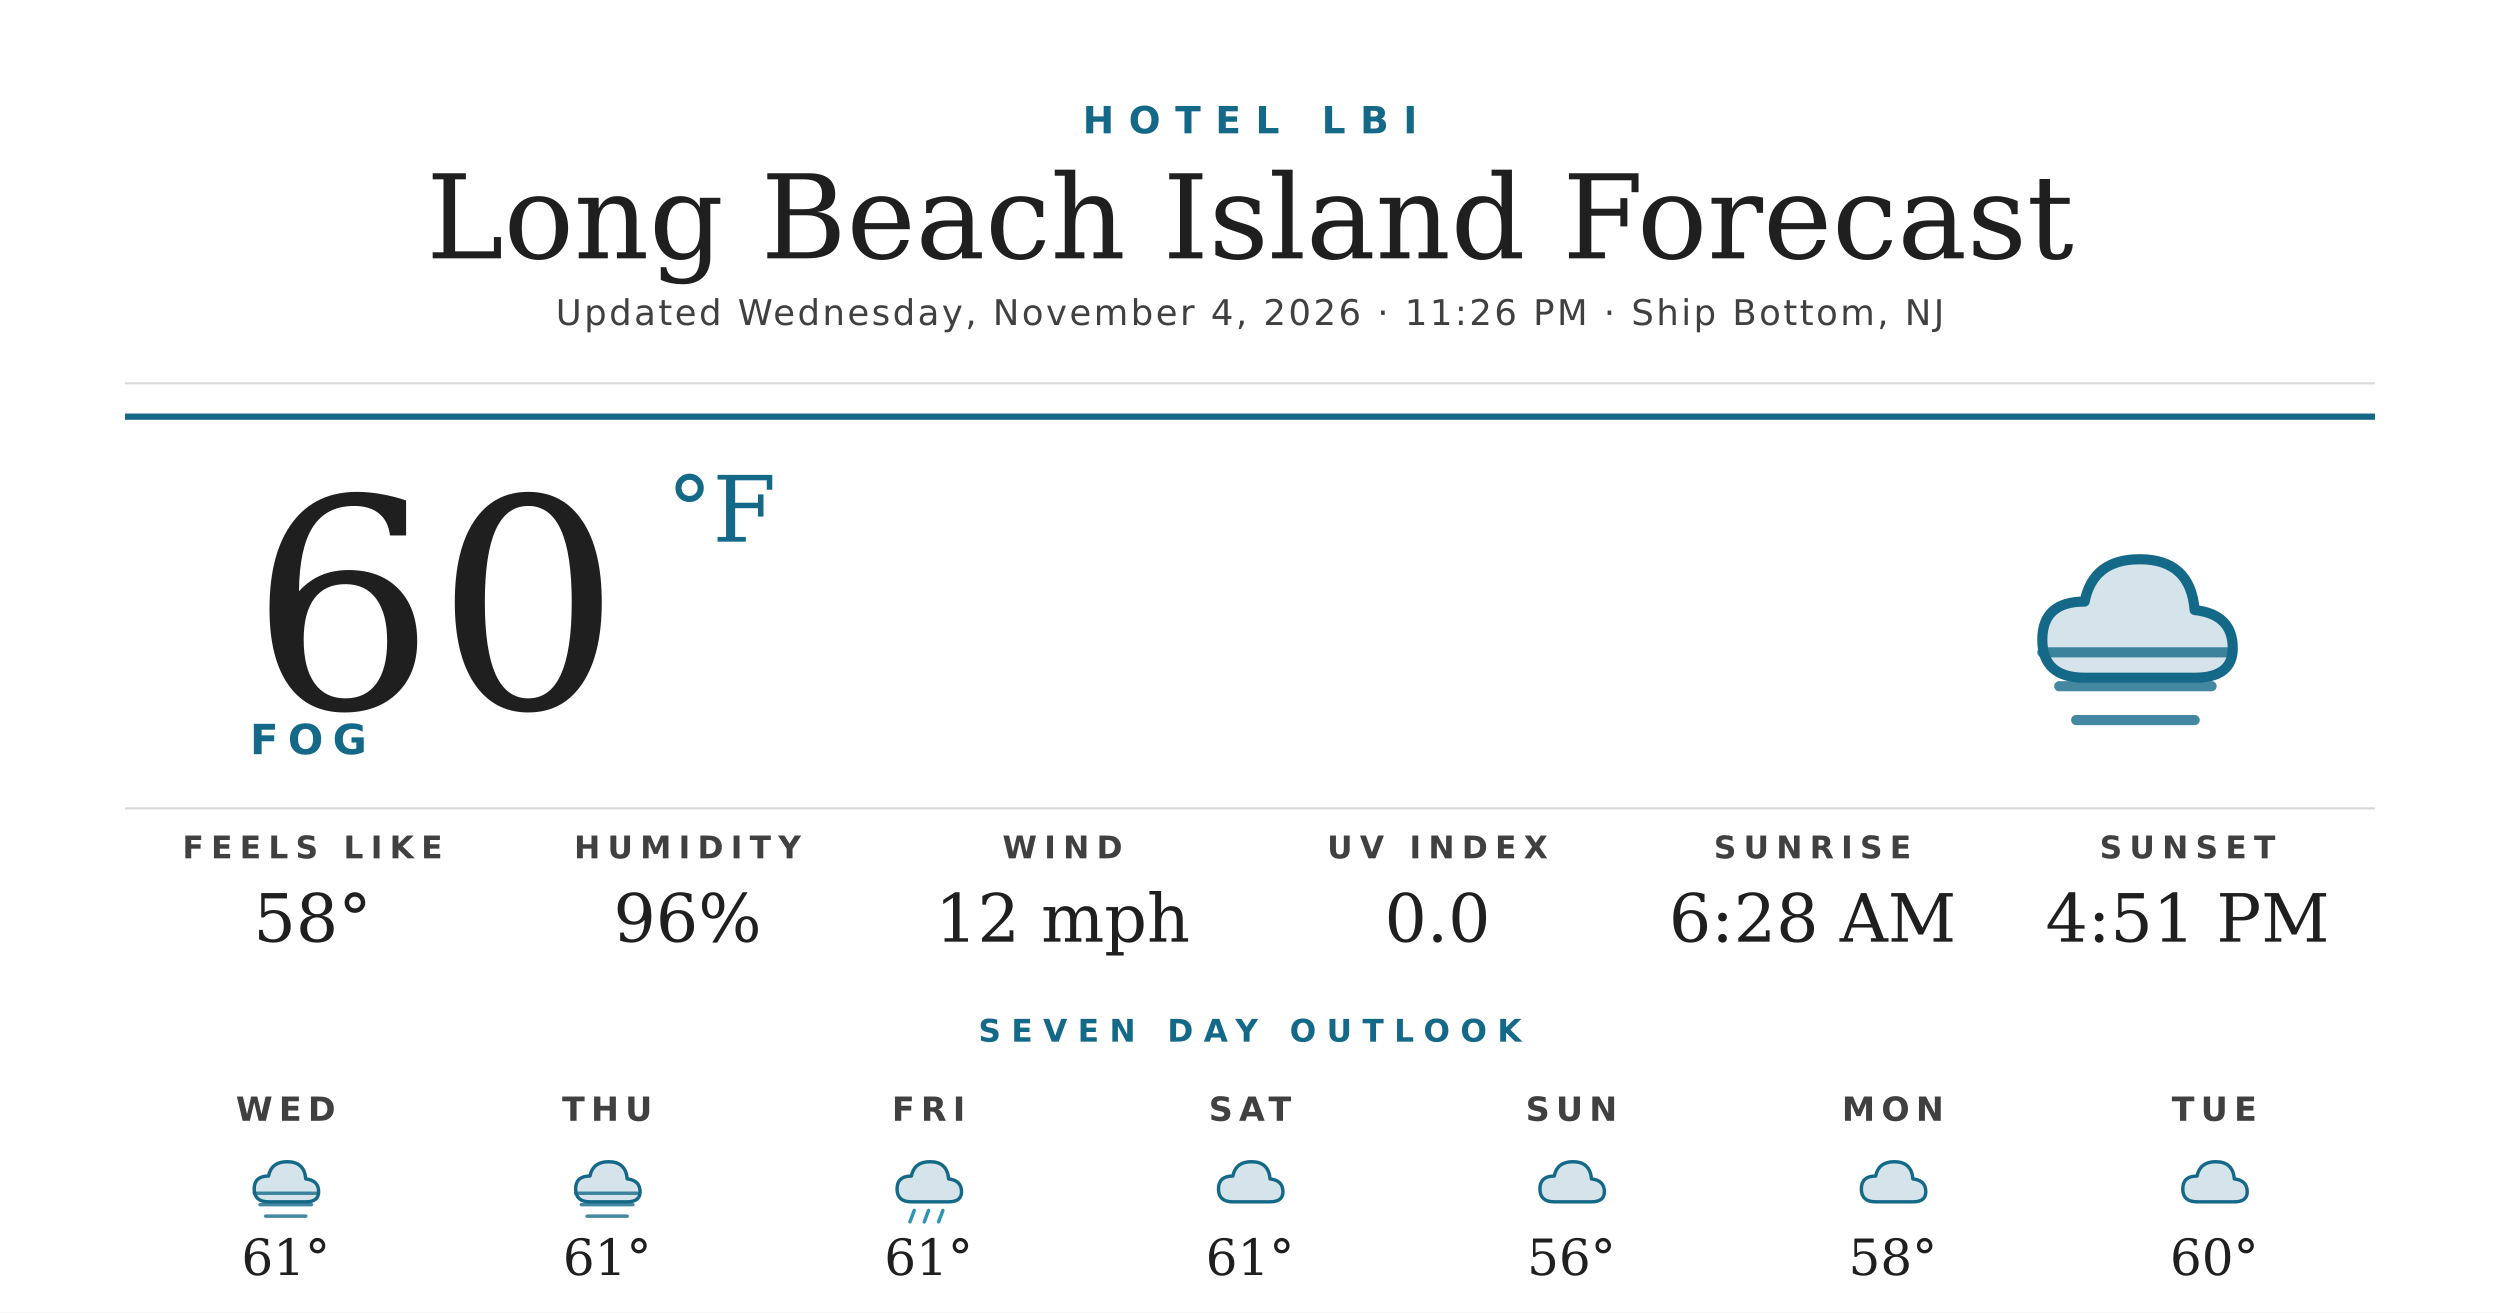
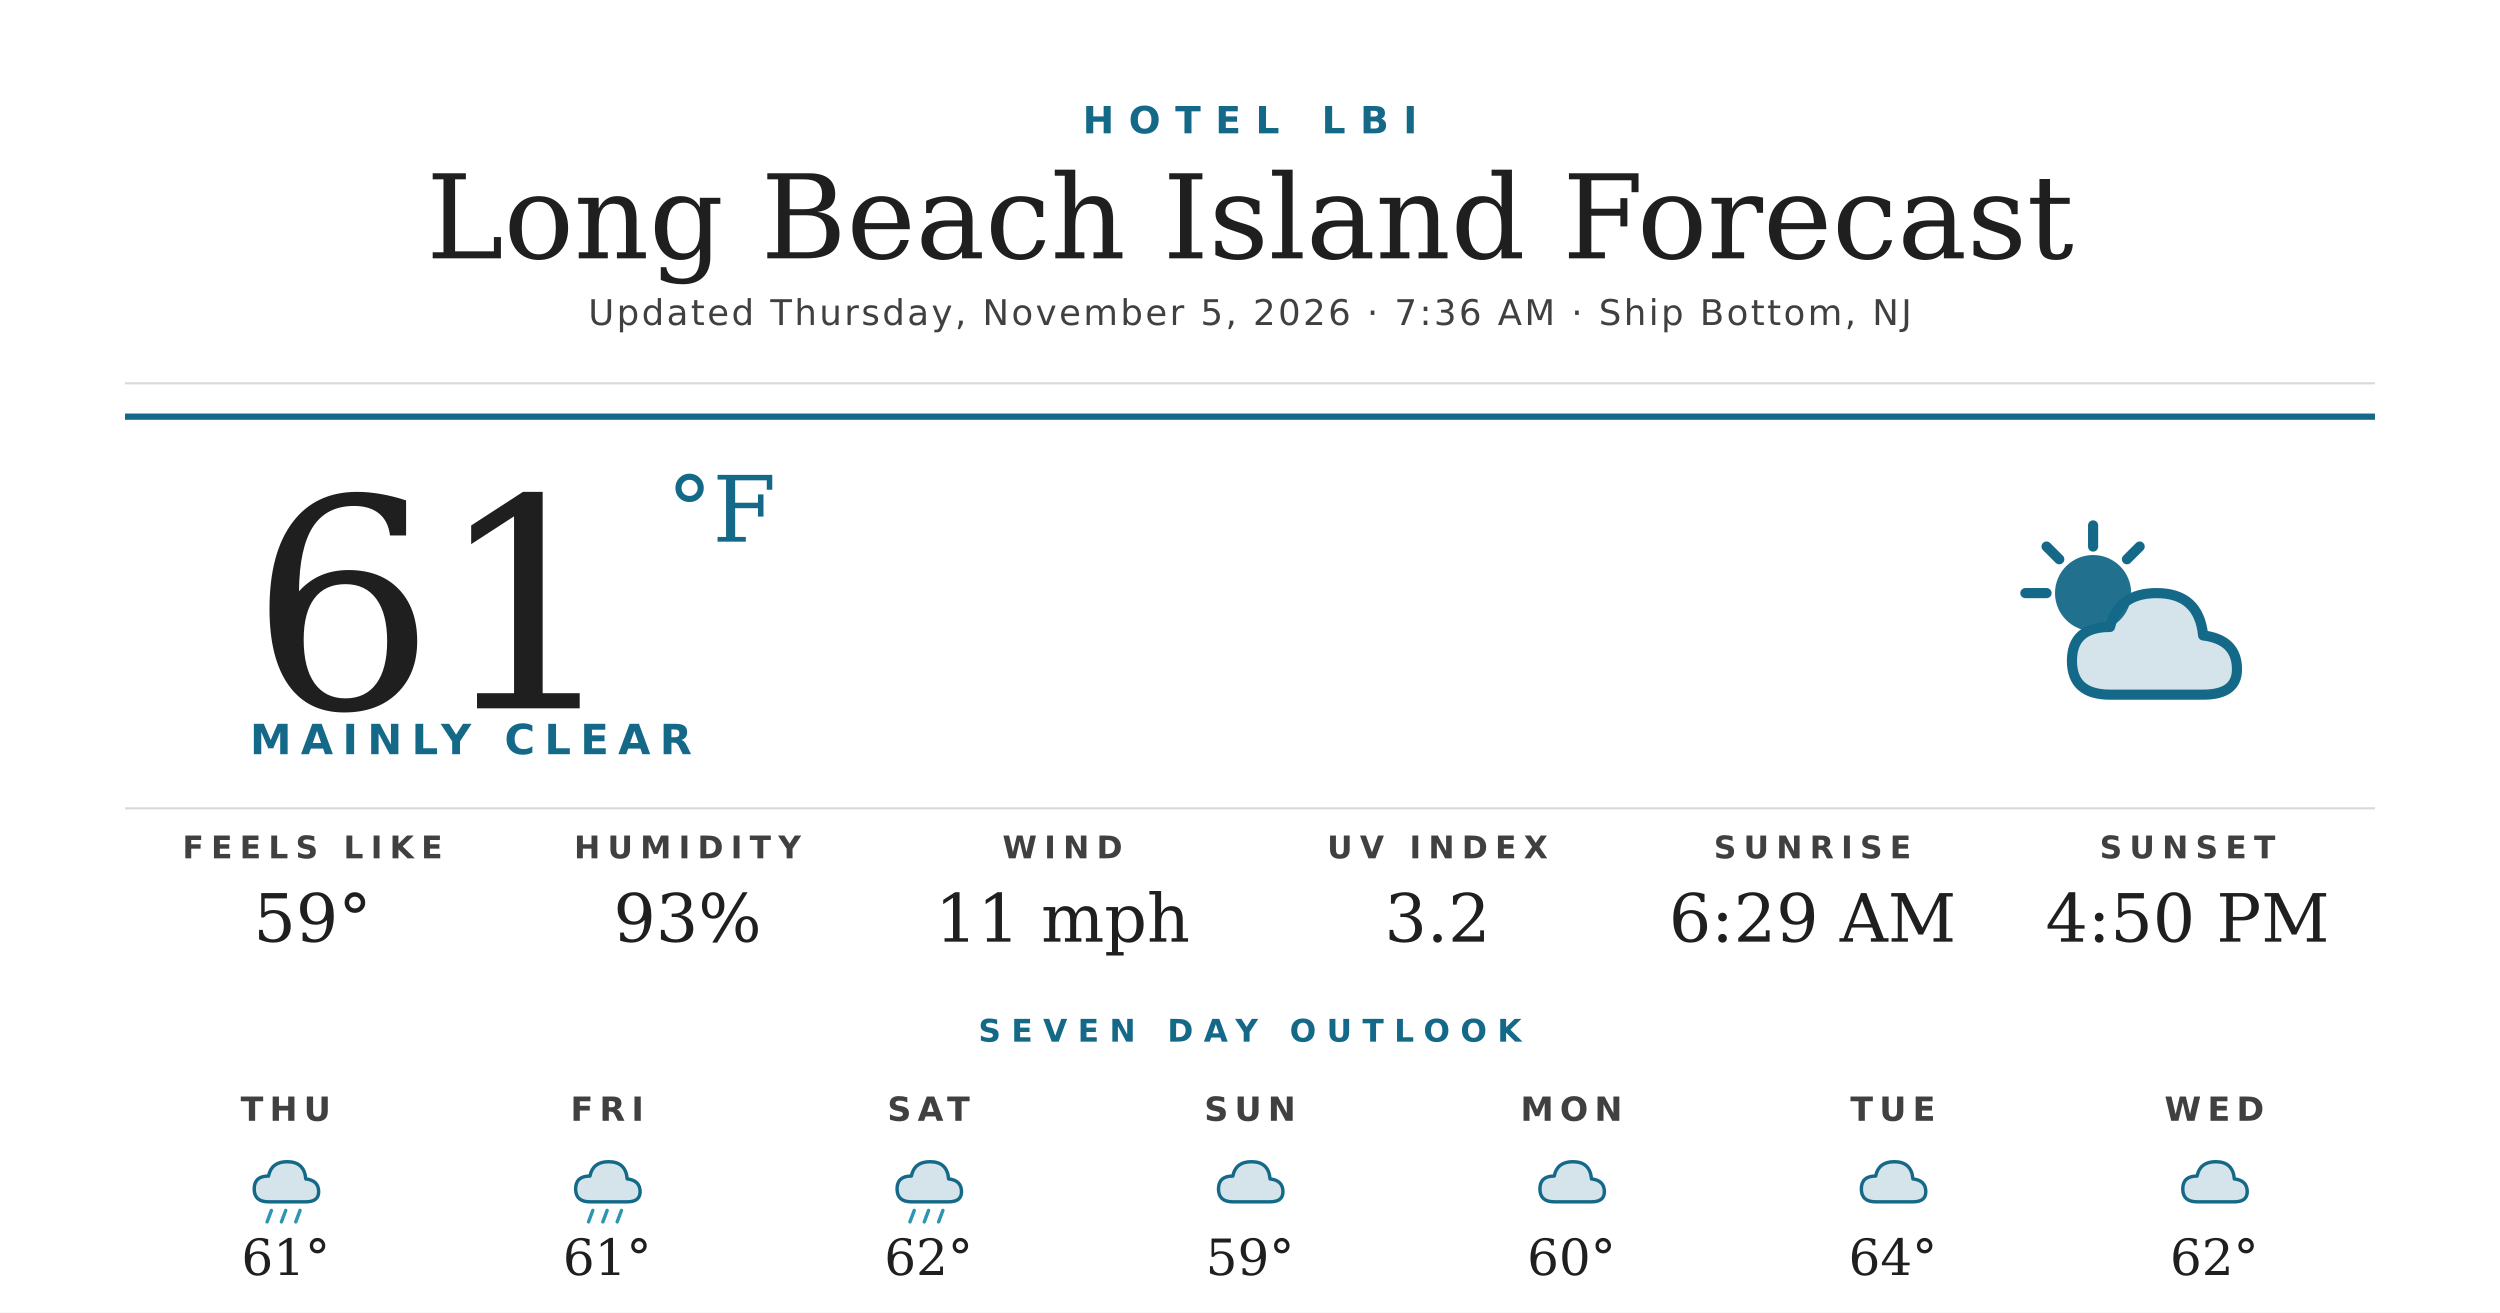
<svg xmlns="http://www.w3.org/2000/svg" width="1200" height="630" viewBox="0 0 1200 630">
  <rect width="1200" height="630" fill="#ffffff" />
  <text x="600" y="64" text-anchor="middle" font-family="'Montserrat Bold', 'Montserrat', 'DejaVu Sans', Helvetica, Arial, sans-serif" font-size="18" font-weight="700" fill="#156988" letter-spacing="7">HOTEL LBI</text>
  <text x="600" y="124" text-anchor="middle" font-family="'Prata', 'DejaVu Serif', Georgia, serif" font-size="56" fill="#1f1f1f">Long Beach Island Forecast</text>
-   <text x="600" y="156" text-anchor="middle" font-family="'Montserrat', 'DejaVu Sans', Helvetica, Arial, sans-serif" font-size="17" font-weight="500" fill="#404040" letter-spacing="1.2">Updated Wednesday, November 4, 2026 · 11:26 PM · Ship Bottom, NJ</text>
+   <text x="600" y="156" text-anchor="middle" font-family="'Montserrat', 'DejaVu Sans', Helvetica, Arial, sans-serif" font-size="17" font-weight="500" fill="#404040" letter-spacing="1.2">Updated Thursday, November 5, 2026 · 7:36 AM · Ship Bottom, NJ</text>
  <line x1="60" y1="184" x2="1140" y2="184" stroke="#d8d8d8" stroke-width="1" />
  <line x1="60" y1="200" x2="1140" y2="200" stroke="#156988" stroke-width="3" />
-   <text x="120" y="340" font-family="'Prata', 'DejaVu Serif', Georgia, serif" font-size="140" fill="#1f1f1f">60</text>
+   <text x="120" y="340" font-family="'Prata', 'DejaVu Serif', Georgia, serif" font-size="140" fill="#1f1f1f">61</text>
  <text x="320" y="260" font-family="'Prata', 'DejaVu Serif', Georgia, serif" font-size="44" fill="#156988">°F</text>
-   <text x="120" y="362" font-family="'Montserrat Bold', 'Montserrat', 'DejaVu Sans', Helvetica, Arial, sans-serif" font-size="20" font-weight="700" fill="#156988" letter-spacing="4.5">FOG</text>
+   <text x="120" y="362" font-family="'Montserrat Bold', 'Montserrat', 'DejaVu Sans', Helvetica, Arial, sans-serif" font-size="20" font-weight="700" fill="#156988" letter-spacing="4.5">MAINLY CLEAR</text>
  <g transform="translate(960,240) scale(2.03125)">
-     <path d="M20 42 Q10 42 10 33 Q10 24 20 24 Q22 14 33 14 Q45 14 46 26 Q55 27 55 35 Q55 42 46 42 Z" fill="#156988" opacity="0.18" />
-     <path d="M20 42 Q10 42 10 33 Q10 24 20 24 Q22 14 33 14 Q45 14 46 26 Q55 27 55 35 Q55 42 46 42 Z" fill="none" stroke="#156988" stroke-width="2.4" stroke-linejoin="round" />
-     <g stroke="#156988" stroke-width="2.4" stroke-linecap="round" opacity="0.8">
-       <line x1="10" y1="36" x2="54" y2="36" />
-       <line x1="14" y1="44" x2="50" y2="44" />
-       <line x1="18" y1="52" x2="46" y2="52" />
+     <circle cx="22" cy="22" r="9" fill="#156988" opacity="0.95" />
+     <g stroke="#156988" stroke-width="2.4" stroke-linecap="round">
+       <line x1="22" y1="6" x2="22" y2="11" />
+       <line x1="6" y1="22" x2="11" y2="22" />
+       <line x1="11" y1="11" x2="14" y2="14" />
+       <line x1="33" y1="11" x2="30" y2="14" />
    </g>
+     <path d="M26 46 Q17 46 17 38 Q17 30 26 30 Q28 22 37 22 Q47 22 48 32 Q56 33 56 40 Q56 46 48 46 Z" fill="#156988" opacity="0.18" />
+     <path d="M26 46 Q17 46 17 38 Q17 30 26 30 Q28 22 37 22 Q47 22 48 32 Q56 33 56 40 Q56 46 48 46 Z" fill="none" stroke="#156988" stroke-width="2.4" stroke-linejoin="round" />
  </g>
  <line x1="60" y1="388" x2="1140" y2="388" stroke="#d8d8d8" stroke-width="1" />
  <text x="150" y="412" text-anchor="middle" font-family="'Montserrat Bold', 'Montserrat', 'DejaVu Sans', Helvetica, Arial, sans-serif" font-size="15" font-weight="700" fill="#404040" letter-spacing="3.5">FEELS LIKE</text>
-   <text x="150" y="452" text-anchor="middle" font-family="'Prata', 'DejaVu Serif', Georgia, serif" font-size="32" fill="#1f1f1f">58°</text>
+   <text x="150" y="452" text-anchor="middle" font-family="'Prata', 'DejaVu Serif', Georgia, serif" font-size="32" fill="#1f1f1f">59°</text>
  <text x="330" y="412" text-anchor="middle" font-family="'Montserrat Bold', 'Montserrat', 'DejaVu Sans', Helvetica, Arial, sans-serif" font-size="15" font-weight="700" fill="#404040" letter-spacing="3.5">HUMIDITY</text>
-   <text x="330" y="452" text-anchor="middle" font-family="'Prata', 'DejaVu Serif', Georgia, serif" font-size="32" fill="#1f1f1f">96%</text>
+   <text x="330" y="452" text-anchor="middle" font-family="'Prata', 'DejaVu Serif', Georgia, serif" font-size="32" fill="#1f1f1f">93%</text>
  <text x="510" y="412" text-anchor="middle" font-family="'Montserrat Bold', 'Montserrat', 'DejaVu Sans', Helvetica, Arial, sans-serif" font-size="15" font-weight="700" fill="#404040" letter-spacing="3.5">WIND</text>
-   <text x="510" y="452" text-anchor="middle" font-family="'Prata', 'DejaVu Serif', Georgia, serif" font-size="32" fill="#1f1f1f">12 mph</text>
+   <text x="510" y="452" text-anchor="middle" font-family="'Prata', 'DejaVu Serif', Georgia, serif" font-size="32" fill="#1f1f1f">11 mph</text>
  <text x="690" y="412" text-anchor="middle" font-family="'Montserrat Bold', 'Montserrat', 'DejaVu Sans', Helvetica, Arial, sans-serif" font-size="15" font-weight="700" fill="#404040" letter-spacing="3.5">UV INDEX</text>
-   <text x="690" y="452" text-anchor="middle" font-family="'Prata', 'DejaVu Serif', Georgia, serif" font-size="32" fill="#1f1f1f">0.0</text>
+   <text x="690" y="452" text-anchor="middle" font-family="'Prata', 'DejaVu Serif', Georgia, serif" font-size="32" fill="#1f1f1f">3.2</text>
  <text x="870" y="412" text-anchor="middle" font-family="'Montserrat Bold', 'Montserrat', 'DejaVu Sans', Helvetica, Arial, sans-serif" font-size="15" font-weight="700" fill="#404040" letter-spacing="3.5">SUNRISE</text>
-   <text x="870" y="452" text-anchor="middle" font-family="'Prata', 'DejaVu Serif', Georgia, serif" font-size="32" fill="#1f1f1f">6:28 AM</text>
+   <text x="870" y="452" text-anchor="middle" font-family="'Prata', 'DejaVu Serif', Georgia, serif" font-size="32" fill="#1f1f1f">6:29 AM</text>
  <text x="1050" y="412" text-anchor="middle" font-family="'Montserrat Bold', 'Montserrat', 'DejaVu Sans', Helvetica, Arial, sans-serif" font-size="15" font-weight="700" fill="#404040" letter-spacing="3.5">SUNSET</text>
-   <text x="1050" y="452" text-anchor="middle" font-family="'Prata', 'DejaVu Serif', Georgia, serif" font-size="32" fill="#1f1f1f">4:51 PM</text>
+   <text x="1050" y="452" text-anchor="middle" font-family="'Prata', 'DejaVu Serif', Georgia, serif" font-size="32" fill="#1f1f1f">4:50 PM</text>
  <text x="600" y="500" text-anchor="middle" font-family="'Montserrat Bold', 'Montserrat', 'DejaVu Sans', Helvetica, Arial, sans-serif" font-size="15" font-weight="700" fill="#156988" letter-spacing="5">SEVEN DAY OUTLOOK</text>
-   <text x="137.143" y="538" text-anchor="middle" font-family="'Montserrat Bold', 'Montserrat', 'DejaVu Sans', Helvetica, Arial, sans-serif" font-size="16" font-weight="700" fill="#404040" letter-spacing="3">WED</text>
+   <text x="137.143" y="538" text-anchor="middle" font-family="'Montserrat Bold', 'Montserrat', 'DejaVu Sans', Helvetica, Arial, sans-serif" font-size="16" font-weight="700" fill="#404040" letter-spacing="3">THU</text>
  <g transform="translate(115.1429,548) scale(0.6875)">
    <path d="M20 42 Q10 42 10 33 Q10 24 20 24 Q22 14 33 14 Q45 14 46 26 Q55 27 55 35 Q55 42 46 42 Z" fill="#156988" opacity="0.18" />
    <path d="M20 42 Q10 42 10 33 Q10 24 20 24 Q22 14 33 14 Q45 14 46 26 Q55 27 55 35 Q55 42 46 42 Z" fill="none" stroke="#156988" stroke-width="2.4" stroke-linejoin="round" />
-     <g stroke="#156988" stroke-width="2.4" stroke-linecap="round" opacity="0.8">
-       <line x1="10" y1="36" x2="54" y2="36" />
-       <line x1="14" y1="44" x2="50" y2="44" />
-       <line x1="18" y1="52" x2="46" y2="52" />
+     <g stroke="#2C95B3" stroke-width="2.4" stroke-linecap="round">
+       <line x1="22" y1="48" x2="19" y2="56" />
+       <line x1="32" y1="48" x2="29" y2="56" />
+       <line x1="42" y1="48" x2="39" y2="56" />
    </g>
  </g>
  <text x="137.143" y="612" text-anchor="middle" font-family="'Prata', 'DejaVu Serif', Georgia, serif" font-size="24" fill="#1f1f1f">61°</text>
-   <text x="291.429" y="538" text-anchor="middle" font-family="'Montserrat Bold', 'Montserrat', 'DejaVu Sans', Helvetica, Arial, sans-serif" font-size="16" font-weight="700" fill="#404040" letter-spacing="3">THU</text>
+   <text x="291.429" y="538" text-anchor="middle" font-family="'Montserrat Bold', 'Montserrat', 'DejaVu Sans', Helvetica, Arial, sans-serif" font-size="16" font-weight="700" fill="#404040" letter-spacing="3">FRI</text>
  <g transform="translate(269.4286,548) scale(0.6875)">
    <path d="M20 42 Q10 42 10 33 Q10 24 20 24 Q22 14 33 14 Q45 14 46 26 Q55 27 55 35 Q55 42 46 42 Z" fill="#156988" opacity="0.18" />
    <path d="M20 42 Q10 42 10 33 Q10 24 20 24 Q22 14 33 14 Q45 14 46 26 Q55 27 55 35 Q55 42 46 42 Z" fill="none" stroke="#156988" stroke-width="2.4" stroke-linejoin="round" />
-     <g stroke="#156988" stroke-width="2.4" stroke-linecap="round" opacity="0.8">
-       <line x1="10" y1="36" x2="54" y2="36" />
-       <line x1="14" y1="44" x2="50" y2="44" />
-       <line x1="18" y1="52" x2="46" y2="52" />
+     <g stroke="#2C95B3" stroke-width="2.4" stroke-linecap="round">
+       <line x1="22" y1="48" x2="19" y2="56" />
+       <line x1="32" y1="48" x2="29" y2="56" />
+       <line x1="42" y1="48" x2="39" y2="56" />
    </g>
  </g>
  <text x="291.429" y="612" text-anchor="middle" font-family="'Prata', 'DejaVu Serif', Georgia, serif" font-size="24" fill="#1f1f1f">61°</text>
-   <text x="445.714" y="538" text-anchor="middle" font-family="'Montserrat Bold', 'Montserrat', 'DejaVu Sans', Helvetica, Arial, sans-serif" font-size="16" font-weight="700" fill="#404040" letter-spacing="3">FRI</text>
+   <text x="445.714" y="538" text-anchor="middle" font-family="'Montserrat Bold', 'Montserrat', 'DejaVu Sans', Helvetica, Arial, sans-serif" font-size="16" font-weight="700" fill="#404040" letter-spacing="3">SAT</text>
  <g transform="translate(423.7143,548) scale(0.6875)">
    <path d="M20 42 Q10 42 10 33 Q10 24 20 24 Q22 14 33 14 Q45 14 46 26 Q55 27 55 35 Q55 42 46 42 Z" fill="#156988" opacity="0.18" />
    <path d="M20 42 Q10 42 10 33 Q10 24 20 24 Q22 14 33 14 Q45 14 46 26 Q55 27 55 35 Q55 42 46 42 Z" fill="none" stroke="#156988" stroke-width="2.4" stroke-linejoin="round" />
    <g stroke="#2C95B3" stroke-width="2.4" stroke-linecap="round">
      <line x1="22" y1="48" x2="19" y2="56" />
      <line x1="32" y1="48" x2="29" y2="56" />
      <line x1="42" y1="48" x2="39" y2="56" />
    </g>
  </g>
-   <text x="445.714" y="612" text-anchor="middle" font-family="'Prata', 'DejaVu Serif', Georgia, serif" font-size="24" fill="#1f1f1f">61°</text>
-   <text x="600" y="538" text-anchor="middle" font-family="'Montserrat Bold', 'Montserrat', 'DejaVu Sans', Helvetica, Arial, sans-serif" font-size="16" font-weight="700" fill="#404040" letter-spacing="3">SAT</text>
+   <text x="445.714" y="612" text-anchor="middle" font-family="'Prata', 'DejaVu Serif', Georgia, serif" font-size="24" fill="#1f1f1f">62°</text>
+   <text x="600" y="538" text-anchor="middle" font-family="'Montserrat Bold', 'Montserrat', 'DejaVu Sans', Helvetica, Arial, sans-serif" font-size="16" font-weight="700" fill="#404040" letter-spacing="3">SUN</text>
  <g transform="translate(578,548) scale(0.6875)">
    <path d="M20 42 Q10 42 10 33 Q10 24 20 24 Q22 14 33 14 Q45 14 46 26 Q55 27 55 35 Q55 42 46 42 Z" fill="#156988" opacity="0.18" />
    <path d="M20 42 Q10 42 10 33 Q10 24 20 24 Q22 14 33 14 Q45 14 46 26 Q55 27 55 35 Q55 42 46 42 Z" fill="none" stroke="#156988" stroke-width="2.4" stroke-linejoin="round" />
  </g>
-   <text x="600" y="612" text-anchor="middle" font-family="'Prata', 'DejaVu Serif', Georgia, serif" font-size="24" fill="#1f1f1f">61°</text>
-   <text x="754.286" y="538" text-anchor="middle" font-family="'Montserrat Bold', 'Montserrat', 'DejaVu Sans', Helvetica, Arial, sans-serif" font-size="16" font-weight="700" fill="#404040" letter-spacing="3">SUN</text>
+   <text x="600" y="612" text-anchor="middle" font-family="'Prata', 'DejaVu Serif', Georgia, serif" font-size="24" fill="#1f1f1f">59°</text>
+   <text x="754.286" y="538" text-anchor="middle" font-family="'Montserrat Bold', 'Montserrat', 'DejaVu Sans', Helvetica, Arial, sans-serif" font-size="16" font-weight="700" fill="#404040" letter-spacing="3">MON</text>
  <g transform="translate(732.2857,548) scale(0.6875)">
    <path d="M20 42 Q10 42 10 33 Q10 24 20 24 Q22 14 33 14 Q45 14 46 26 Q55 27 55 35 Q55 42 46 42 Z" fill="#156988" opacity="0.18" />
    <path d="M20 42 Q10 42 10 33 Q10 24 20 24 Q22 14 33 14 Q45 14 46 26 Q55 27 55 35 Q55 42 46 42 Z" fill="none" stroke="#156988" stroke-width="2.4" stroke-linejoin="round" />
  </g>
-   <text x="754.286" y="612" text-anchor="middle" font-family="'Prata', 'DejaVu Serif', Georgia, serif" font-size="24" fill="#1f1f1f">56°</text>
-   <text x="908.571" y="538" text-anchor="middle" font-family="'Montserrat Bold', 'Montserrat', 'DejaVu Sans', Helvetica, Arial, sans-serif" font-size="16" font-weight="700" fill="#404040" letter-spacing="3">MON</text>
+   <text x="754.286" y="612" text-anchor="middle" font-family="'Prata', 'DejaVu Serif', Georgia, serif" font-size="24" fill="#1f1f1f">60°</text>
+   <text x="908.571" y="538" text-anchor="middle" font-family="'Montserrat Bold', 'Montserrat', 'DejaVu Sans', Helvetica, Arial, sans-serif" font-size="16" font-weight="700" fill="#404040" letter-spacing="3">TUE</text>
  <g transform="translate(886.5714,548) scale(0.6875)">
    <path d="M20 42 Q10 42 10 33 Q10 24 20 24 Q22 14 33 14 Q45 14 46 26 Q55 27 55 35 Q55 42 46 42 Z" fill="#156988" opacity="0.18" />
    <path d="M20 42 Q10 42 10 33 Q10 24 20 24 Q22 14 33 14 Q45 14 46 26 Q55 27 55 35 Q55 42 46 42 Z" fill="none" stroke="#156988" stroke-width="2.4" stroke-linejoin="round" />
  </g>
-   <text x="908.571" y="612" text-anchor="middle" font-family="'Prata', 'DejaVu Serif', Georgia, serif" font-size="24" fill="#1f1f1f">58°</text>
-   <text x="1062.857" y="538" text-anchor="middle" font-family="'Montserrat Bold', 'Montserrat', 'DejaVu Sans', Helvetica, Arial, sans-serif" font-size="16" font-weight="700" fill="#404040" letter-spacing="3">TUE</text>
+   <text x="908.571" y="612" text-anchor="middle" font-family="'Prata', 'DejaVu Serif', Georgia, serif" font-size="24" fill="#1f1f1f">64°</text>
+   <text x="1062.857" y="538" text-anchor="middle" font-family="'Montserrat Bold', 'Montserrat', 'DejaVu Sans', Helvetica, Arial, sans-serif" font-size="16" font-weight="700" fill="#404040" letter-spacing="3">WED</text>
  <g transform="translate(1040.857,548) scale(0.6875)">
    <path d="M20 42 Q10 42 10 33 Q10 24 20 24 Q22 14 33 14 Q45 14 46 26 Q55 27 55 35 Q55 42 46 42 Z" fill="#156988" opacity="0.18" />
    <path d="M20 42 Q10 42 10 33 Q10 24 20 24 Q22 14 33 14 Q45 14 46 26 Q55 27 55 35 Q55 42 46 42 Z" fill="none" stroke="#156988" stroke-width="2.4" stroke-linejoin="round" />
  </g>
-   <text x="1062.857" y="612" text-anchor="middle" font-family="'Prata', 'DejaVu Serif', Georgia, serif" font-size="24" fill="#1f1f1f">60°</text>
+   <text x="1062.857" y="612" text-anchor="middle" font-family="'Prata', 'DejaVu Serif', Georgia, serif" font-size="24" fill="#1f1f1f">62°</text>
</svg>
